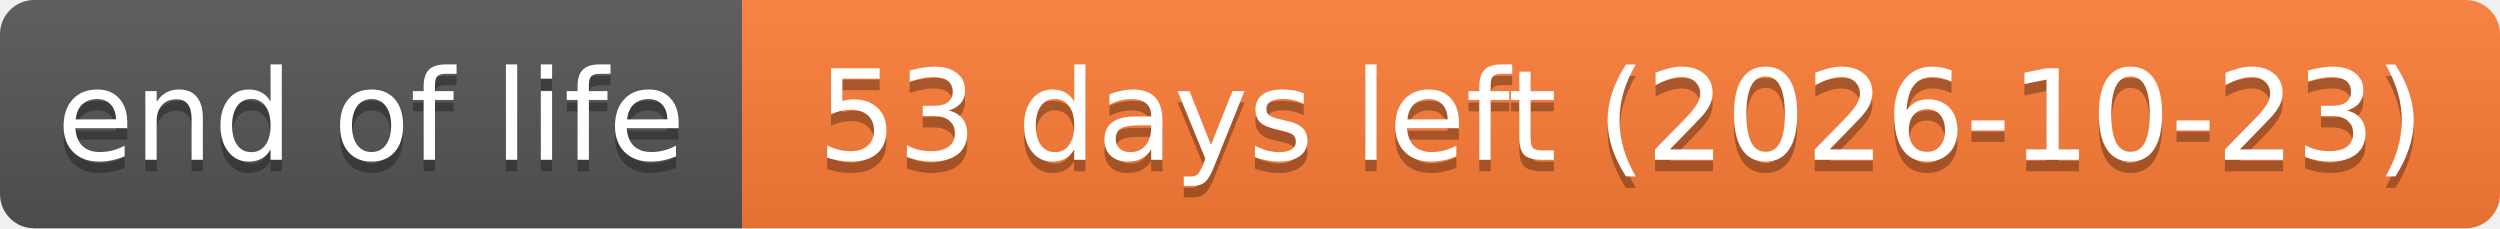
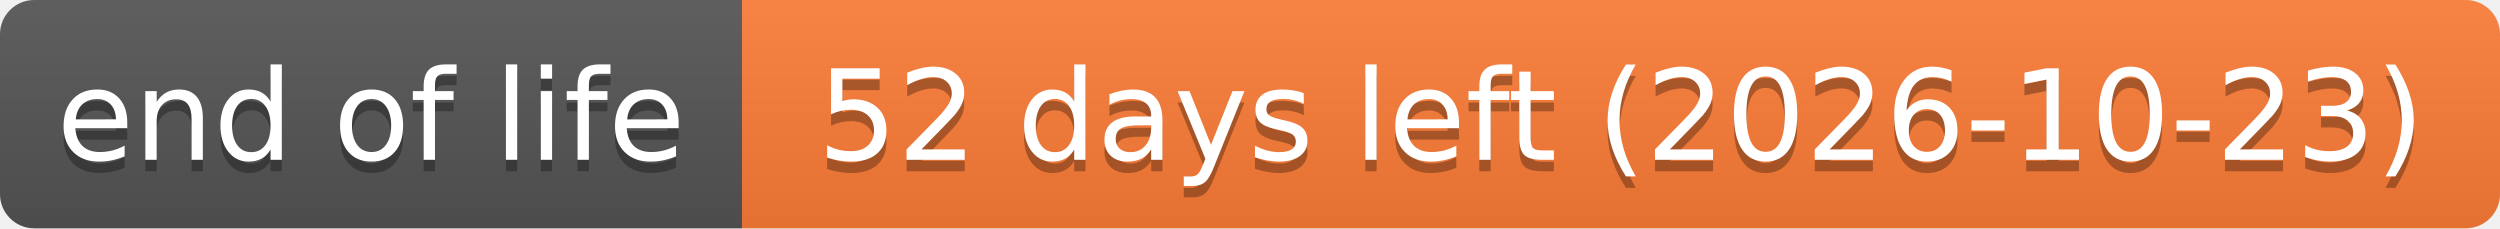
- <svg xmlns="http://www.w3.org/2000/svg" width="219" height="20" role="img" aria-label="end of life: 53 days left (2026-10-23)">
+ <svg xmlns="http://www.w3.org/2000/svg" width="219" height="20" role="img" aria-label="end of life: 52 days left (2026-10-23)">
  <linearGradient id="s" x2="0" y2="100%">
    <stop offset="0" stop-color="#bbb" stop-opacity=".1" />
    <stop offset="1" stop-opacity=".1" />
  </linearGradient>
  <clipPath id="r">
    <rect width="219" height="20" rx="3" fill="#fff" />
  </clipPath>
  <g clip-path="url(#r)">
    <rect width="65" height="20" fill="#555" />
    <rect x="65" width="154" height="20" fill="#fe7d37" />
    <rect width="219" height="20" fill="url(#s)" />
  </g>
  <g fill="#fff" text-anchor="middle" font-family="Verdana,Geneva,DejaVu Sans,sans-serif" text-rendering="geometricPrecision" font-size="110">
    <text aria-hidden="true" x="325" y="150" fill="#010101" fill-opacity=".3" transform="scale(.1)" textLength="551">end of life</text>
    <text x="325" y="140" transform="scale(.1)" textLength="551">end of life</text>
-     <text aria-hidden="true" x="1420" y="150" fill="#010101" fill-opacity=".3" transform="scale(.1)" textLength="1441">53 days left (2026-10-23)</text>
-     <text x="1420" y="140" transform="scale(.1)" textLength="1441">53 days left (2026-10-23)</text>
+     <text aria-hidden="true" x="1420" y="150" fill="#010101" fill-opacity=".3" transform="scale(.1)" textLength="1441">52 days left (2026-10-23)</text>
+     <text x="1420" y="140" transform="scale(.1)" textLength="1441">52 days left (2026-10-23)</text>
  </g>
</svg>
